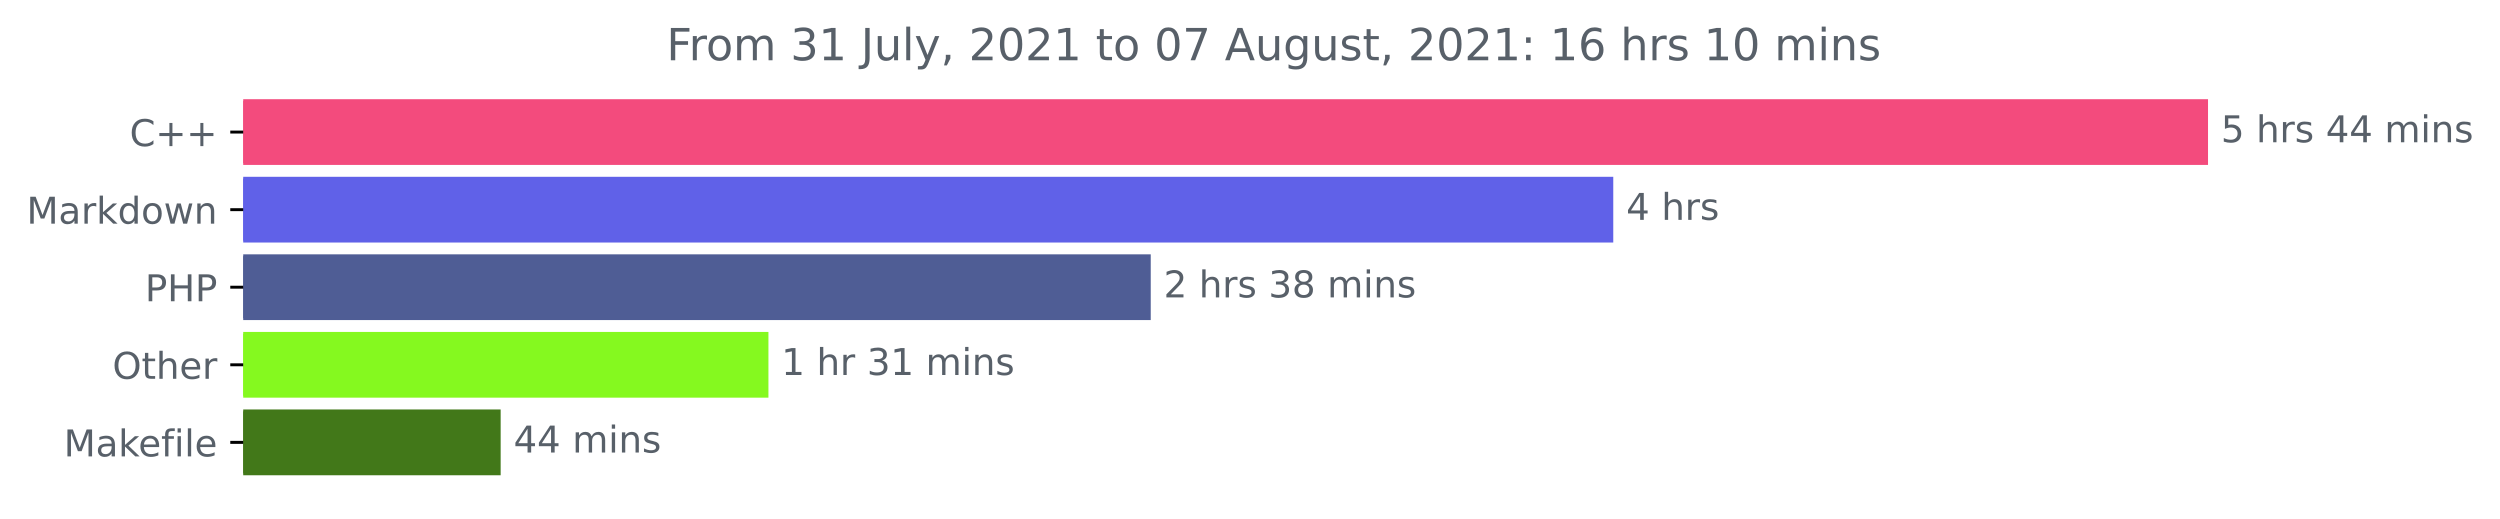
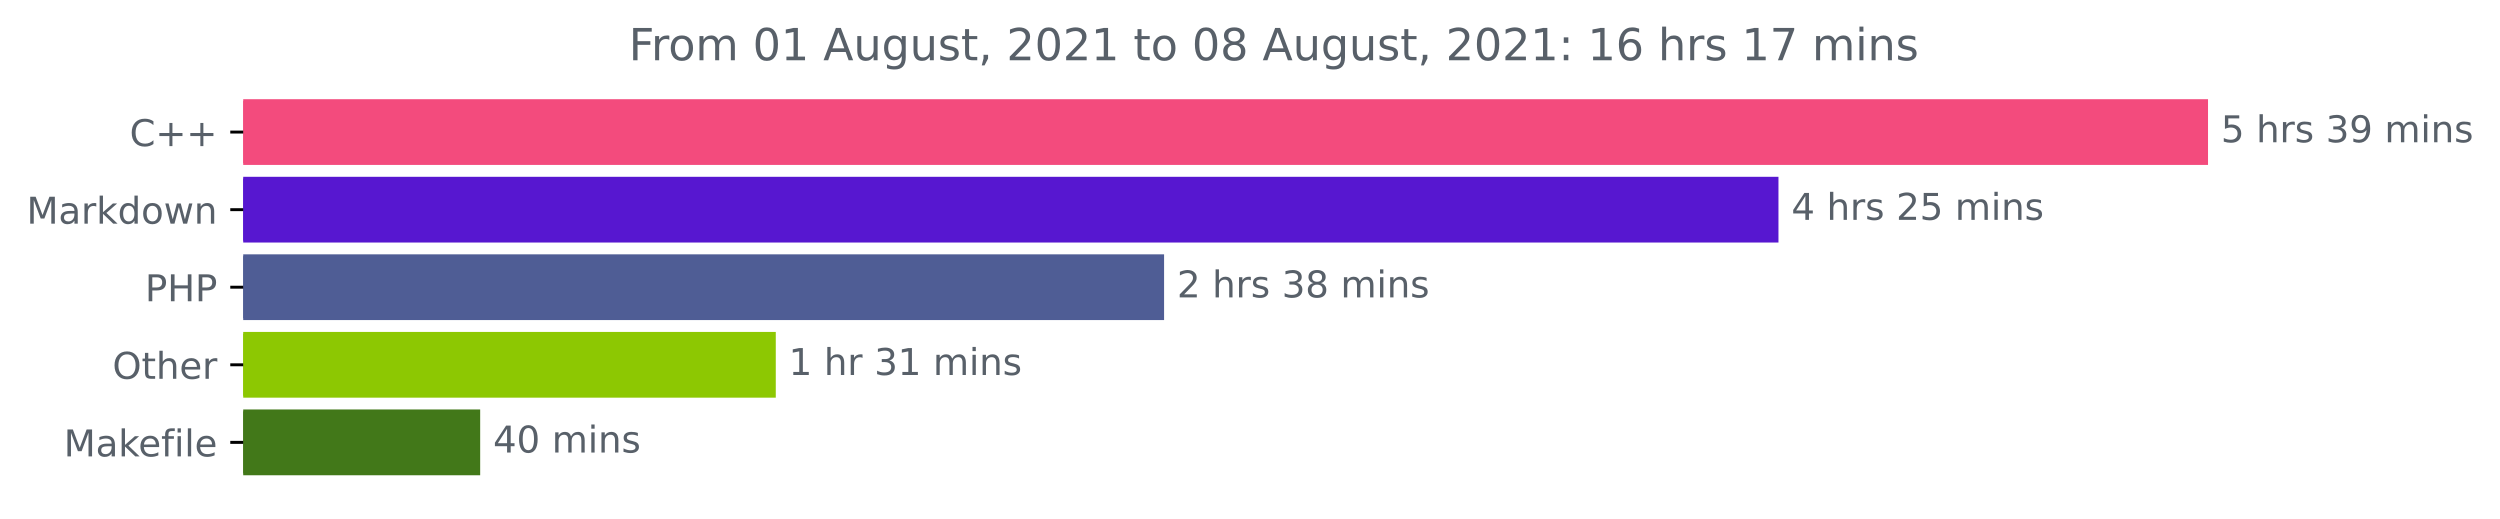
<svg xmlns="http://www.w3.org/2000/svg" xmlns:xlink="http://www.w3.org/1999/xlink" height="140.398pt" version="1.1" viewBox="0 0 676.815 140.398" width="676.815pt">
  <defs>
    <style type="text/css">*{stroke-linecap:butt;stroke-linejoin:round;}</style>
  </defs>
  <g id="figure_1">
    <g id="patch_1">
      <path d="M 0 140.398  L 676.815 140.398  L 676.815 0  L 0 0  z " style="fill:none;" />
    </g>
    <g id="axes_1">
      <g id="patch_2">
-         <path clip-path="url(#pe00eb8df7c)" d="M 65.841 27.358  L 597.269 27.358  L 597.269 44.158  L 65.841 44.158  z " style="fill:#f34b7d;stroke:#f34b7d;stroke-linejoin:miter;" />
+         <path clip-path="url(#pe0dca1b959)" d="M 65.841 27.358  L 597.269 27.358  L 597.269 44.158  L 65.841 44.158  z " style="fill:#f34b7d;stroke:#f34b7d;stroke-linejoin:miter;" />
      </g>
      <g id="patch_3">
-         <path clip-path="url(#pe00eb8df7c)" d="M 65.841 48.358  L 436.253 48.358  L 436.253 65.158  L 65.841 65.158  z " style="fill:#6061e8;stroke:#6061e8;stroke-linejoin:miter;" />
+         <path clip-path="url(#pe0dca1b959)" d="M 65.841 48.358  L 480.976 48.358  L 480.976 65.158  L 65.841 65.158  z " style="fill:#5717d0;stroke:#5717d0;stroke-linejoin:miter;" />
      </g>
      <g id="patch_4">
-         <path clip-path="url(#pe00eb8df7c)" d="M 65.841 69.358  L 311.035 69.358  L 311.035 86.158  L 65.841 86.158  z " style="fill:#4f5d95;stroke:#4f5d95;stroke-linejoin:miter;" />
+         <path clip-path="url(#pe0dca1b959)" d="M 65.841 69.358  L 314.647 69.358  L 314.647 86.158  L 65.841 86.158  z " style="fill:#4f5d95;stroke:#4f5d95;stroke-linejoin:miter;" />
      </g>
      <g id="patch_5">
-         <path clip-path="url(#pe00eb8df7c)" d="M 65.841 90.358  L 207.535 90.358  L 207.535 107.158  L 65.841 107.158  z " style="fill:#85f91f;stroke:#85f91f;stroke-linejoin:miter;" />
+         <path clip-path="url(#pe0dca1b959)" d="M 65.841 90.358  L 209.524 90.358  L 209.524 107.158  L 65.841 107.158  z " style="fill:#8dc802;stroke:#8dc802;stroke-linejoin:miter;" />
      </g>
      <g id="patch_6">
-         <path clip-path="url(#pe00eb8df7c)" d="M 65.841 111.358  L 135.04 111.358  L 135.04 128.158  L 65.841 128.158  z " style="fill:#427819;stroke:#427819;stroke-linejoin:miter;" />
+         <path clip-path="url(#pe0dca1b959)" d="M 65.841 111.358  L 129.496 111.358  L 129.496 128.158  L 65.841 128.158  z " style="fill:#427819;stroke:#427819;stroke-linejoin:miter;" />
      </g>
      <g id="matplotlib.axis_1" />
      <g id="matplotlib.axis_2">
        <g id="ytick_1">
          <g id="line2d_1">
            <defs>
-               <path d="M 0 0  L -3.5 0  " id="ma64a53d63e" style="stroke:#000000;stroke-width:0.8;" />
+               <path d="M 0 0  L -3.5 0  " id="m2b8101d1a2" style="stroke:#000000;stroke-width:0.8;" />
            </defs>
            <g>
-               <use style="stroke:#000000;stroke-width:0.8;" x="65.841" xlink:href="#ma64a53d63e" y="35.758" />
+               <use style="stroke:#000000;stroke-width:0.8;" x="65.841" xlink:href="#m2b8101d1a2" y="35.758" />
            </g>
          </g>
          <g id="text_1">
            <g style="fill:#586069;" transform="translate(35.09844 39.55734)scale(0.1 -0.1)">
              <defs>
                <path d="M 4122 4306  L 4122 3641  Q 3803 3938 3442 4084  Q 3081 4231 2675 4231  Q 1875 4231 1450 3742  Q 1025 3253 1025 2328  Q 1025 1406 1450 917  Q 1875 428 2675 428  Q 3081 428 3442 575  Q 3803 722 4122 1019  L 4122 359  Q 3791 134 3420 21  Q 3050 -91 2638 -91  Q 1578 -91 968 557  Q 359 1206 359 2328  Q 359 3453 968 4101  Q 1578 4750 2638 4750  Q 3056 4750 3426 4639  Q 3797 4528 4122 4306  z " id="DejaVuSans-43" transform="scale(0.015625)" />
                <path d="M 2944 4013  L 2944 2272  L 4684 2272  L 4684 1741  L 2944 1741  L 2944 0  L 2419 0  L 2419 1741  L 678 1741  L 678 2272  L 2419 2272  L 2419 4013  L 2944 4013  z " id="DejaVuSans-2b" transform="scale(0.015625)" />
              </defs>
              <use xlink:href="#DejaVuSans-43" />
              <use x="69.824" xlink:href="#DejaVuSans-2b" />
              <use x="153.613" xlink:href="#DejaVuSans-2b" />
            </g>
          </g>
        </g>
        <g id="ytick_2">
          <g id="line2d_2">
            <g>
-               <use style="stroke:#000000;stroke-width:0.8;" x="65.841" xlink:href="#ma64a53d63e" y="56.758" />
+               <use style="stroke:#000000;stroke-width:0.8;" x="65.841" xlink:href="#m2b8101d1a2" y="56.758" />
            </g>
          </g>
          <g id="text_2">
            <g style="fill:#586069;" transform="translate(7.2 60.55734)scale(0.1 -0.1)">
              <defs>
                <path d="M 628 4666  L 1569 4666  L 2759 1491  L 3956 4666  L 4897 4666  L 4897 0  L 4281 0  L 4281 4097  L 3078 897  L 2444 897  L 1241 4097  L 1241 0  L 628 0  L 628 4666  z " id="DejaVuSans-4d" transform="scale(0.015625)" />
                <path d="M 2194 1759  Q 1497 1759 1228 1600  Q 959 1441 959 1056  Q 959 750 1161 570  Q 1363 391 1709 391  Q 2188 391 2477 730  Q 2766 1069 2766 1631  L 2766 1759  L 2194 1759  z M 3341 1997  L 3341 0  L 2766 0  L 2766 531  Q 2569 213 2275 61  Q 1981 -91 1556 -91  Q 1019 -91 701 211  Q 384 513 384 1019  Q 384 1609 779 1909  Q 1175 2209 1959 2209  L 2766 2209  L 2766 2266  Q 2766 2663 2505 2880  Q 2244 3097 1772 3097  Q 1472 3097 1187 3025  Q 903 2953 641 2809  L 641 3341  Q 956 3463 1253 3523  Q 1550 3584 1831 3584  Q 2591 3584 2966 3190  Q 3341 2797 3341 1997  z " id="DejaVuSans-61" transform="scale(0.015625)" />
                <path d="M 2631 2963  Q 2534 3019 2420 3045  Q 2306 3072 2169 3072  Q 1681 3072 1420 2755  Q 1159 2438 1159 1844  L 1159 0  L 581 0  L 581 3500  L 1159 3500  L 1159 2956  Q 1341 3275 1631 3429  Q 1922 3584 2338 3584  Q 2397 3584 2469 3576  Q 2541 3569 2628 3553  L 2631 2963  z " id="DejaVuSans-72" transform="scale(0.015625)" />
                <path d="M 581 4863  L 1159 4863  L 1159 1991  L 2875 3500  L 3609 3500  L 1753 1863  L 3688 0  L 2938 0  L 1159 1709  L 1159 0  L 581 0  L 581 4863  z " id="DejaVuSans-6b" transform="scale(0.015625)" />
                <path d="M 2906 2969  L 2906 4863  L 3481 4863  L 3481 0  L 2906 0  L 2906 525  Q 2725 213 2448 61  Q 2172 -91 1784 -91  Q 1150 -91 751 415  Q 353 922 353 1747  Q 353 2572 751 3078  Q 1150 3584 1784 3584  Q 2172 3584 2448 3432  Q 2725 3281 2906 2969  z M 947 1747  Q 947 1113 1208 752  Q 1469 391 1925 391  Q 2381 391 2643 752  Q 2906 1113 2906 1747  Q 2906 2381 2643 2742  Q 2381 3103 1925 3103  Q 1469 3103 1208 2742  Q 947 2381 947 1747  z " id="DejaVuSans-64" transform="scale(0.015625)" />
                <path d="M 1959 3097  Q 1497 3097 1228 2736  Q 959 2375 959 1747  Q 959 1119 1226 758  Q 1494 397 1959 397  Q 2419 397 2687 759  Q 2956 1122 2956 1747  Q 2956 2369 2687 2733  Q 2419 3097 1959 3097  z M 1959 3584  Q 2709 3584 3137 3096  Q 3566 2609 3566 1747  Q 3566 888 3137 398  Q 2709 -91 1959 -91  Q 1206 -91 779 398  Q 353 888 353 1747  Q 353 2609 779 3096  Q 1206 3584 1959 3584  z " id="DejaVuSans-6f" transform="scale(0.015625)" />
                <path d="M 269 3500  L 844 3500  L 1563 769  L 2278 3500  L 2956 3500  L 3675 769  L 4391 3500  L 4966 3500  L 4050 0  L 3372 0  L 2619 2869  L 1863 0  L 1184 0  L 269 3500  z " id="DejaVuSans-77" transform="scale(0.015625)" />
                <path d="M 3513 2113  L 3513 0  L 2938 0  L 2938 2094  Q 2938 2591 2744 2837  Q 2550 3084 2163 3084  Q 1697 3084 1428 2787  Q 1159 2491 1159 1978  L 1159 0  L 581 0  L 581 3500  L 1159 3500  L 1159 2956  Q 1366 3272 1645 3428  Q 1925 3584 2291 3584  Q 2894 3584 3203 3211  Q 3513 2838 3513 2113  z " id="DejaVuSans-6e" transform="scale(0.015625)" />
              </defs>
              <use xlink:href="#DejaVuSans-4d" />
              <use x="86.279" xlink:href="#DejaVuSans-61" />
              <use x="147.559" xlink:href="#DejaVuSans-72" />
              <use x="188.672" xlink:href="#DejaVuSans-6b" />
              <use x="246.582" xlink:href="#DejaVuSans-64" />
              <use x="310.059" xlink:href="#DejaVuSans-6f" />
              <use x="371.24" xlink:href="#DejaVuSans-77" />
              <use x="453.027" xlink:href="#DejaVuSans-6e" />
            </g>
          </g>
        </g>
        <g id="ytick_3">
          <g id="line2d_3">
            <g>
-               <use style="stroke:#000000;stroke-width:0.8;" x="65.841" xlink:href="#ma64a53d63e" y="77.758" />
+               <use style="stroke:#000000;stroke-width:0.8;" x="65.841" xlink:href="#m2b8101d1a2" y="77.758" />
            </g>
          </g>
          <g id="text_3">
            <g style="fill:#586069;" transform="translate(39.26094 81.55734)scale(0.1 -0.1)">
              <defs>
                <path d="M 1259 4147  L 1259 2394  L 2053 2394  Q 2494 2394 2734 2622  Q 2975 2850 2975 3272  Q 2975 3691 2734 3919  Q 2494 4147 2053 4147  L 1259 4147  z M 628 4666  L 2053 4666  Q 2838 4666 3239 4311  Q 3641 3956 3641 3272  Q 3641 2581 3239 2228  Q 2838 1875 2053 1875  L 1259 1875  L 1259 0  L 628 0  L 628 4666  z " id="DejaVuSans-50" transform="scale(0.015625)" />
                <path d="M 628 4666  L 1259 4666  L 1259 2753  L 3553 2753  L 3553 4666  L 4184 4666  L 4184 0  L 3553 0  L 3553 2222  L 1259 2222  L 1259 0  L 628 0  L 628 4666  z " id="DejaVuSans-48" transform="scale(0.015625)" />
              </defs>
              <use xlink:href="#DejaVuSans-50" />
              <use x="60.303" xlink:href="#DejaVuSans-48" />
              <use x="135.498" xlink:href="#DejaVuSans-50" />
            </g>
          </g>
        </g>
        <g id="ytick_4">
          <g id="line2d_4">
            <g>
-               <use style="stroke:#000000;stroke-width:0.8;" x="65.841" xlink:href="#ma64a53d63e" y="98.758" />
+               <use style="stroke:#000000;stroke-width:0.8;" x="65.841" xlink:href="#m2b8101d1a2" y="98.758" />
            </g>
          </g>
          <g id="text_4">
            <g style="fill:#586069;" transform="translate(30.44687 102.5573)scale(0.1 -0.1)">
              <defs>
                <path d="M 2522 4238  Q 1834 4238 1429 3725  Q 1025 3213 1025 2328  Q 1025 1447 1429 934  Q 1834 422 2522 422  Q 3209 422 3611 934  Q 4013 1447 4013 2328  Q 4013 3213 3611 3725  Q 3209 4238 2522 4238  z M 2522 4750  Q 3503 4750 4090 4092  Q 4678 3434 4678 2328  Q 4678 1225 4090 567  Q 3503 -91 2522 -91  Q 1538 -91 948 565  Q 359 1222 359 2328  Q 359 3434 948 4092  Q 1538 4750 2522 4750  z " id="DejaVuSans-4f" transform="scale(0.015625)" />
                <path d="M 1172 4494  L 1172 3500  L 2356 3500  L 2356 3053  L 1172 3053  L 1172 1153  Q 1172 725 1289 603  Q 1406 481 1766 481  L 2356 481  L 2356 0  L 1766 0  Q 1100 0 847 248  Q 594 497 594 1153  L 594 3053  L 172 3053  L 172 3500  L 594 3500  L 594 4494  L 1172 4494  z " id="DejaVuSans-74" transform="scale(0.015625)" />
                <path d="M 3513 2113  L 3513 0  L 2938 0  L 2938 2094  Q 2938 2591 2744 2837  Q 2550 3084 2163 3084  Q 1697 3084 1428 2787  Q 1159 2491 1159 1978  L 1159 0  L 581 0  L 581 4863  L 1159 4863  L 1159 2956  Q 1366 3272 1645 3428  Q 1925 3584 2291 3584  Q 2894 3584 3203 3211  Q 3513 2838 3513 2113  z " id="DejaVuSans-68" transform="scale(0.015625)" />
                <path d="M 3597 1894  L 3597 1613  L 953 1613  Q 991 1019 1311 708  Q 1631 397 2203 397  Q 2534 397 2845 478  Q 3156 559 3463 722  L 3463 178  Q 3153 47 2828 -22  Q 2503 -91 2169 -91  Q 1331 -91 842 396  Q 353 884 353 1716  Q 353 2575 817 3079  Q 1281 3584 2069 3584  Q 2775 3584 3186 3129  Q 3597 2675 3597 1894  z M 3022 2063  Q 3016 2534 2758 2815  Q 2500 3097 2075 3097  Q 1594 3097 1305 2825  Q 1016 2553 972 2059  L 3022 2063  z " id="DejaVuSans-65" transform="scale(0.015625)" />
              </defs>
              <use xlink:href="#DejaVuSans-4f" />
              <use x="78.711" xlink:href="#DejaVuSans-74" />
              <use x="117.92" xlink:href="#DejaVuSans-68" />
              <use x="181.299" xlink:href="#DejaVuSans-65" />
              <use x="242.822" xlink:href="#DejaVuSans-72" />
            </g>
          </g>
        </g>
        <g id="ytick_5">
          <g id="line2d_5">
            <g>
-               <use style="stroke:#000000;stroke-width:0.8;" x="65.841" xlink:href="#ma64a53d63e" y="119.758" />
+               <use style="stroke:#000000;stroke-width:0.8;" x="65.841" xlink:href="#m2b8101d1a2" y="119.758" />
            </g>
          </g>
          <g id="text_5">
            <g style="fill:#586069;" transform="translate(17.27344 123.5573)scale(0.1 -0.1)">
              <defs>
                <path d="M 2375 4863  L 2375 4384  L 1825 4384  Q 1516 4384 1395 4259  Q 1275 4134 1275 3809  L 1275 3500  L 2222 3500  L 2222 3053  L 1275 3053  L 1275 0  L 697 0  L 697 3053  L 147 3053  L 147 3500  L 697 3500  L 697 3744  Q 697 4328 969 4595  Q 1241 4863 1831 4863  L 2375 4863  z " id="DejaVuSans-66" transform="scale(0.015625)" />
                <path d="M 603 3500  L 1178 3500  L 1178 0  L 603 0  L 603 3500  z M 603 4863  L 1178 4863  L 1178 4134  L 603 4134  L 603 4863  z " id="DejaVuSans-69" transform="scale(0.015625)" />
                <path d="M 603 4863  L 1178 4863  L 1178 0  L 603 0  L 603 4863  z " id="DejaVuSans-6c" transform="scale(0.015625)" />
              </defs>
              <use xlink:href="#DejaVuSans-4d" />
              <use x="86.279" xlink:href="#DejaVuSans-61" />
              <use x="147.559" xlink:href="#DejaVuSans-6b" />
              <use x="201.844" xlink:href="#DejaVuSans-65" />
              <use x="263.367" xlink:href="#DejaVuSans-66" />
              <use x="298.572" xlink:href="#DejaVuSans-69" />
              <use x="326.355" xlink:href="#DejaVuSans-6c" />
              <use x="354.139" xlink:href="#DejaVuSans-65" />
            </g>
          </g>
        </g>
      </g>
      <g id="text_6">
        <g style="fill:#586069;" transform="translate(601.2692 38.5175)scale(0.1 -0.1)">
          <defs>
            <path d="M 691 4666  L 3169 4666  L 3169 4134  L 1269 4134  L 1269 2991  Q 1406 3038 1543 3061  Q 1681 3084 1819 3084  Q 2600 3084 3056 2656  Q 3513 2228 3513 1497  Q 3513 744 3044 326  Q 2575 -91 1722 -91  Q 1428 -91 1123 -41  Q 819 9 494 109  L 494 744  Q 775 591 1075 516  Q 1375 441 1709 441  Q 2250 441 2565 725  Q 2881 1009 2881 1497  Q 2881 1984 2565 2268  Q 2250 2553 1709 2553  Q 1456 2553 1204 2497  Q 953 2441 691 2322  L 691 4666  z " id="DejaVuSans-35" transform="scale(0.015625)" />
            <path id="DejaVuSans-20" transform="scale(0.015625)" />
            <path d="M 2834 3397  L 2834 2853  Q 2591 2978 2328 3040  Q 2066 3103 1784 3103  Q 1356 3103 1142 2972  Q 928 2841 928 2578  Q 928 2378 1081 2264  Q 1234 2150 1697 2047  L 1894 2003  Q 2506 1872 2764 1633  Q 3022 1394 3022 966  Q 3022 478 2636 193  Q 2250 -91 1575 -91  Q 1294 -91 989 -36  Q 684 19 347 128  L 347 722  Q 666 556 975 473  Q 1284 391 1588 391  Q 1994 391 2212 530  Q 2431 669 2431 922  Q 2431 1156 2273 1281  Q 2116 1406 1581 1522  L 1381 1569  Q 847 1681 609 1914  Q 372 2147 372 2553  Q 372 3047 722 3315  Q 1072 3584 1716 3584  Q 2034 3584 2315 3537  Q 2597 3491 2834 3397  z " id="DejaVuSans-73" transform="scale(0.015625)" />
-             <path d="M 2419 4116  L 825 1625  L 2419 1625  L 2419 4116  z M 2253 4666  L 3047 4666  L 3047 1625  L 3713 1625  L 3713 1100  L 3047 1100  L 3047 0  L 2419 0  L 2419 1100  L 313 1100  L 313 1709  L 2253 4666  z " id="DejaVuSans-34" transform="scale(0.015625)" />
+             <path d="M 2597 2516  Q 3050 2419 3304 2112  Q 3559 1806 3559 1356  Q 3559 666 3084 287  Q 2609 -91 1734 -91  Q 1441 -91 1130 -33  Q 819 25 488 141  L 488 750  Q 750 597 1062 519  Q 1375 441 1716 441  Q 2309 441 2620 675  Q 2931 909 2931 1356  Q 2931 1769 2642 2001  Q 2353 2234 1838 2234  L 1294 2234  L 1294 2753  L 1863 2753  Q 2328 2753 2575 2939  Q 2822 3125 2822 3475  Q 2822 3834 2567 4026  Q 2313 4219 1838 4219  Q 1578 4219 1281 4162  Q 984 4106 628 3988  L 628 4550  Q 988 4650 1302 4700  Q 1616 4750 1894 4750  Q 2613 4750 3031 4423  Q 3450 4097 3450 3541  Q 3450 3153 3228 2886  Q 3006 2619 2597 2516  z " id="DejaVuSans-33" transform="scale(0.015625)" />
+             <path d="M 703 97  L 703 672  Q 941 559 1184 500  Q 1428 441 1663 441  Q 2288 441 2617 861  Q 2947 1281 2994 2138  Q 2813 1869 2534 1725  Q 2256 1581 1919 1581  Q 1219 1581 811 2004  Q 403 2428 403 3163  Q 403 3881 828 4315  Q 1253 4750 1959 4750  Q 2769 4750 3195 4129  Q 3622 3509 3622 2328  Q 3622 1225 3098 567  Q 2575 -91 1691 -91  Q 1453 -91 1209 -44  Q 966 3 703 97  z M 1959 2075  Q 2384 2075 2632 2365  Q 2881 2656 2881 3163  Q 2881 3666 2632 3958  Q 2384 4250 1959 4250  Q 1534 4250 1286 3958  Q 1038 3666 1038 3163  Q 1038 2656 1286 2365  Q 1534 2075 1959 2075  z " id="DejaVuSans-39" transform="scale(0.015625)" />
            <path d="M 3328 2828  Q 3544 3216 3844 3400  Q 4144 3584 4550 3584  Q 5097 3584 5394 3201  Q 5691 2819 5691 2113  L 5691 0  L 5113 0  L 5113 2094  Q 5113 2597 4934 2840  Q 4756 3084 4391 3084  Q 3944 3084 3684 2787  Q 3425 2491 3425 1978  L 3425 0  L 2847 0  L 2847 2094  Q 2847 2600 2669 2842  Q 2491 3084 2119 3084  Q 1678 3084 1418 2786  Q 1159 2488 1159 1978  L 1159 0  L 581 0  L 581 3500  L 1159 3500  L 1159 2956  Q 1356 3278 1631 3431  Q 1906 3584 2284 3584  Q 2666 3584 2933 3390  Q 3200 3197 3328 2828  z " id="DejaVuSans-6d" transform="scale(0.015625)" />
          </defs>
          <use xlink:href="#DejaVuSans-35" />
          <use x="63.623" xlink:href="#DejaVuSans-20" />
          <use x="95.41" xlink:href="#DejaVuSans-68" />
          <use x="158.789" xlink:href="#DejaVuSans-72" />
          <use x="199.902" xlink:href="#DejaVuSans-73" />
          <use x="252.002" xlink:href="#DejaVuSans-20" />
-           <use x="283.789" xlink:href="#DejaVuSans-34" />
-           <use x="347.412" xlink:href="#DejaVuSans-34" />
+           <use x="283.789" xlink:href="#DejaVuSans-33" />
+           <use x="347.412" xlink:href="#DejaVuSans-39" />
          <use x="411.035" xlink:href="#DejaVuSans-20" />
          <use x="442.822" xlink:href="#DejaVuSans-6d" />
          <use x="540.234" xlink:href="#DejaVuSans-69" />
          <use x="568.018" xlink:href="#DejaVuSans-6e" />
          <use x="631.396" xlink:href="#DejaVuSans-73" />
        </g>
      </g>
      <g id="text_7">
-         <g style="fill:#586069;" transform="translate(440.2529 59.5175)scale(0.1 -0.1)">
+         <g style="fill:#586069;" transform="translate(484.9762 59.5175)scale(0.1 -0.1)">
+           <defs>
+             <path d="M 2419 4116  L 825 1625  L 2419 1625  L 2419 4116  z M 2253 4666  L 3047 4666  L 3047 1625  L 3713 1625  L 3713 1100  L 3047 1100  L 3047 0  L 2419 0  L 2419 1100  L 313 1100  L 313 1709  L 2253 4666  z " id="DejaVuSans-34" transform="scale(0.015625)" />
+             <path d="M 1228 531  L 3431 531  L 3431 0  L 469 0  L 469 531  Q 828 903 1448 1529  Q 2069 2156 2228 2338  Q 2531 2678 2651 2914  Q 2772 3150 2772 3378  Q 2772 3750 2511 3984  Q 2250 4219 1831 4219  Q 1534 4219 1204 4116  Q 875 4013 500 3803  L 500 4441  Q 881 4594 1212 4672  Q 1544 4750 1819 4750  Q 2544 4750 2975 4387  Q 3406 4025 3406 3419  Q 3406 3131 3298 2873  Q 3191 2616 2906 2266  Q 2828 2175 2409 1742  Q 1991 1309 1228 531  z " id="DejaVuSans-32" transform="scale(0.015625)" />
+           </defs>
          <use xlink:href="#DejaVuSans-34" />
          <use x="63.623" xlink:href="#DejaVuSans-20" />
          <use x="95.41" xlink:href="#DejaVuSans-68" />
          <use x="158.789" xlink:href="#DejaVuSans-72" />
          <use x="199.902" xlink:href="#DejaVuSans-73" />
+           <use x="252.002" xlink:href="#DejaVuSans-20" />
+           <use x="283.789" xlink:href="#DejaVuSans-32" />
+           <use x="347.412" xlink:href="#DejaVuSans-35" />
+           <use x="411.035" xlink:href="#DejaVuSans-20" />
+           <use x="442.822" xlink:href="#DejaVuSans-6d" />
+           <use x="540.234" xlink:href="#DejaVuSans-69" />
+           <use x="568.018" xlink:href="#DejaVuSans-6e" />
+           <use x="631.396" xlink:href="#DejaVuSans-73" />
        </g>
      </g>
      <g id="text_8">
-         <g style="fill:#586069;" transform="translate(315.0347 80.5175)scale(0.1 -0.1)">
-           <defs>
-             <path d="M 1228 531  L 3431 531  L 3431 0  L 469 0  L 469 531  Q 828 903 1448 1529  Q 2069 2156 2228 2338  Q 2531 2678 2651 2914  Q 2772 3150 2772 3378  Q 2772 3750 2511 3984  Q 2250 4219 1831 4219  Q 1534 4219 1204 4116  Q 875 4013 500 3803  L 500 4441  Q 881 4594 1212 4672  Q 1544 4750 1819 4750  Q 2544 4750 2975 4387  Q 3406 4025 3406 3419  Q 3406 3131 3298 2873  Q 3191 2616 2906 2266  Q 2828 2175 2409 1742  Q 1991 1309 1228 531  z " id="DejaVuSans-32" transform="scale(0.015625)" />
-             <path d="M 2597 2516  Q 3050 2419 3304 2112  Q 3559 1806 3559 1356  Q 3559 666 3084 287  Q 2609 -91 1734 -91  Q 1441 -91 1130 -33  Q 819 25 488 141  L 488 750  Q 750 597 1062 519  Q 1375 441 1716 441  Q 2309 441 2620 675  Q 2931 909 2931 1356  Q 2931 1769 2642 2001  Q 2353 2234 1838 2234  L 1294 2234  L 1294 2753  L 1863 2753  Q 2328 2753 2575 2939  Q 2822 3125 2822 3475  Q 2822 3834 2567 4026  Q 2313 4219 1838 4219  Q 1578 4219 1281 4162  Q 984 4106 628 3988  L 628 4550  Q 988 4650 1302 4700  Q 1616 4750 1894 4750  Q 2613 4750 3031 4423  Q 3450 4097 3450 3541  Q 3450 3153 3228 2886  Q 3006 2619 2597 2516  z " id="DejaVuSans-33" transform="scale(0.015625)" />
+         <g style="fill:#586069;" transform="translate(318.6465 80.5175)scale(0.1 -0.1)">
+           <defs>
            <path d="M 2034 2216  Q 1584 2216 1326 1975  Q 1069 1734 1069 1313  Q 1069 891 1326 650  Q 1584 409 2034 409  Q 2484 409 2743 651  Q 3003 894 3003 1313  Q 3003 1734 2745 1975  Q 2488 2216 2034 2216  z M 1403 2484  Q 997 2584 770 2862  Q 544 3141 544 3541  Q 544 4100 942 4425  Q 1341 4750 2034 4750  Q 2731 4750 3128 4425  Q 3525 4100 3525 3541  Q 3525 3141 3298 2862  Q 3072 2584 2669 2484  Q 3125 2378 3379 2068  Q 3634 1759 3634 1313  Q 3634 634 3220 271  Q 2806 -91 2034 -91  Q 1263 -91 848 271  Q 434 634 434 1313  Q 434 1759 690 2068  Q 947 2378 1403 2484  z M 1172 3481  Q 1172 3119 1398 2916  Q 1625 2713 2034 2713  Q 2441 2713 2670 2916  Q 2900 3119 2900 3481  Q 2900 3844 2670 4047  Q 2441 4250 2034 4250  Q 1625 4250 1398 4047  Q 1172 3844 1172 3481  z " id="DejaVuSans-38" transform="scale(0.015625)" />
          </defs>
          <use xlink:href="#DejaVuSans-32" />
          <use x="63.623" xlink:href="#DejaVuSans-20" />
          <use x="95.41" xlink:href="#DejaVuSans-68" />
          <use x="158.789" xlink:href="#DejaVuSans-72" />
          <use x="199.902" xlink:href="#DejaVuSans-73" />
          <use x="252.002" xlink:href="#DejaVuSans-20" />
          <use x="283.789" xlink:href="#DejaVuSans-33" />
          <use x="347.412" xlink:href="#DejaVuSans-38" />
          <use x="411.035" xlink:href="#DejaVuSans-20" />
          <use x="442.822" xlink:href="#DejaVuSans-6d" />
          <use x="540.234" xlink:href="#DejaVuSans-69" />
          <use x="568.018" xlink:href="#DejaVuSans-6e" />
          <use x="631.396" xlink:href="#DejaVuSans-73" />
        </g>
      </g>
      <g id="text_9">
-         <g style="fill:#586069;" transform="translate(211.5349 101.5175)scale(0.1 -0.1)">
+         <g style="fill:#586069;" transform="translate(213.5237 101.5175)scale(0.1 -0.1)">
          <defs>
            <path d="M 794 531  L 1825 531  L 1825 4091  L 703 3866  L 703 4441  L 1819 4666  L 2450 4666  L 2450 531  L 3481 531  L 3481 0  L 794 0  L 794 531  z " id="DejaVuSans-31" transform="scale(0.015625)" />
          </defs>
          <use xlink:href="#DejaVuSans-31" />
          <use x="63.623" xlink:href="#DejaVuSans-20" />
          <use x="95.41" xlink:href="#DejaVuSans-68" />
          <use x="158.789" xlink:href="#DejaVuSans-72" />
          <use x="199.902" xlink:href="#DejaVuSans-20" />
          <use x="231.689" xlink:href="#DejaVuSans-33" />
          <use x="295.312" xlink:href="#DejaVuSans-31" />
          <use x="358.936" xlink:href="#DejaVuSans-20" />
          <use x="390.723" xlink:href="#DejaVuSans-6d" />
          <use x="488.135" xlink:href="#DejaVuSans-69" />
          <use x="515.918" xlink:href="#DejaVuSans-6e" />
          <use x="579.297" xlink:href="#DejaVuSans-73" />
        </g>
      </g>
      <g id="text_10">
-         <g style="fill:#586069;" transform="translate(139.0402 122.5175)scale(0.1 -0.1)">
+         <g style="fill:#586069;" transform="translate(133.4958 122.5175)scale(0.1 -0.1)">
+           <defs>
+             <path d="M 2034 4250  Q 1547 4250 1301 3770  Q 1056 3291 1056 2328  Q 1056 1369 1301 889  Q 1547 409 2034 409  Q 2525 409 2770 889  Q 3016 1369 3016 2328  Q 3016 3291 2770 3770  Q 2525 4250 2034 4250  z M 2034 4750  Q 2819 4750 3233 4129  Q 3647 3509 3647 2328  Q 3647 1150 3233 529  Q 2819 -91 2034 -91  Q 1250 -91 836 529  Q 422 1150 422 2328  Q 422 3509 836 4129  Q 1250 4750 2034 4750  z " id="DejaVuSans-30" transform="scale(0.015625)" />
+           </defs>
          <use xlink:href="#DejaVuSans-34" />
-           <use x="63.623" xlink:href="#DejaVuSans-34" />
+           <use x="63.623" xlink:href="#DejaVuSans-30" />
          <use x="127.246" xlink:href="#DejaVuSans-20" />
          <use x="159.033" xlink:href="#DejaVuSans-6d" />
          <use x="256.445" xlink:href="#DejaVuSans-69" />
          <use x="284.229" xlink:href="#DejaVuSans-6e" />
          <use x="347.607" xlink:href="#DejaVuSans-73" />
        </g>
      </g>
      <g id="text_11">
-         <g style="fill:#586069;" transform="translate(180.4425 16.31812)scale(0.12 -0.12)">
+         <g style="fill:#586069;" transform="translate(170.2369 16.31812)scale(0.12 -0.12)">
          <defs>
            <path d="M 628 4666  L 3309 4666  L 3309 4134  L 1259 4134  L 1259 2759  L 3109 2759  L 3109 2228  L 1259 2228  L 1259 0  L 628 0  L 628 4666  z " id="DejaVuSans-46" transform="scale(0.015625)" />
-             <path d="M 628 4666  L 1259 4666  L 1259 325  Q 1259 -519 939 -900  Q 619 -1281 -91 -1281  L -331 -1281  L -331 -750  L -134 -750  Q 284 -750 456 -515  Q 628 -281 628 325  L 628 4666  z " id="DejaVuSans-4a" transform="scale(0.015625)" />
+             <path d="M 2188 4044  L 1331 1722  L 3047 1722  L 2188 4044  z M 1831 4666  L 2547 4666  L 4325 0  L 3669 0  L 3244 1197  L 1141 1197  L 716 0  L 50 0  L 1831 4666  z " id="DejaVuSans-41" transform="scale(0.015625)" />
            <path d="M 544 1381  L 544 3500  L 1119 3500  L 1119 1403  Q 1119 906 1312 657  Q 1506 409 1894 409  Q 2359 409 2629 706  Q 2900 1003 2900 1516  L 2900 3500  L 3475 3500  L 3475 0  L 2900 0  L 2900 538  Q 2691 219 2414 64  Q 2138 -91 1772 -91  Q 1169 -91 856 284  Q 544 659 544 1381  z M 1991 3584  L 1991 3584  z " id="DejaVuSans-75" transform="scale(0.015625)" />
-             <path d="M 2059 -325  Q 1816 -950 1584 -1140  Q 1353 -1331 966 -1331  L 506 -1331  L 506 -850  L 844 -850  Q 1081 -850 1212 -737  Q 1344 -625 1503 -206  L 1606 56  L 191 3500  L 800 3500  L 1894 763  L 2988 3500  L 3597 3500  L 2059 -325  z " id="DejaVuSans-79" transform="scale(0.015625)" />
+             <path d="M 2906 1791  Q 2906 2416 2648 2759  Q 2391 3103 1925 3103  Q 1463 3103 1205 2759  Q 947 2416 947 1791  Q 947 1169 1205 825  Q 1463 481 1925 481  Q 2391 481 2648 825  Q 2906 1169 2906 1791  z M 3481 434  Q 3481 -459 3084 -895  Q 2688 -1331 1869 -1331  Q 1566 -1331 1297 -1286  Q 1028 -1241 775 -1147  L 775 -588  Q 1028 -725 1275 -790  Q 1522 -856 1778 -856  Q 2344 -856 2625 -561  Q 2906 -266 2906 331  L 2906 616  Q 2728 306 2450 153  Q 2172 0 1784 0  Q 1141 0 747 490  Q 353 981 353 1791  Q 353 2603 747 3093  Q 1141 3584 1784 3584  Q 2172 3584 2450 3431  Q 2728 3278 2906 2969  L 2906 3500  L 3481 3500  L 3481 434  z " id="DejaVuSans-67" transform="scale(0.015625)" />
            <path d="M 750 794  L 1409 794  L 1409 256  L 897 -744  L 494 -744  L 750 256  L 750 794  z " id="DejaVuSans-2c" transform="scale(0.015625)" />
-             <path d="M 2034 4250  Q 1547 4250 1301 3770  Q 1056 3291 1056 2328  Q 1056 1369 1301 889  Q 1547 409 2034 409  Q 2525 409 2770 889  Q 3016 1369 3016 2328  Q 3016 3291 2770 3770  Q 2525 4250 2034 4250  z M 2034 4750  Q 2819 4750 3233 4129  Q 3647 3509 3647 2328  Q 3647 1150 3233 529  Q 2819 -91 2034 -91  Q 1250 -91 836 529  Q 422 1150 422 2328  Q 422 3509 836 4129  Q 1250 4750 2034 4750  z " id="DejaVuSans-30" transform="scale(0.015625)" />
-             <path d="M 525 4666  L 3525 4666  L 3525 4397  L 1831 0  L 1172 0  L 2766 4134  L 525 4134  L 525 4666  z " id="DejaVuSans-37" transform="scale(0.015625)" />
-             <path d="M 2188 4044  L 1331 1722  L 3047 1722  L 2188 4044  z M 1831 4666  L 2547 4666  L 4325 0  L 3669 0  L 3244 1197  L 1141 1197  L 716 0  L 50 0  L 1831 4666  z " id="DejaVuSans-41" transform="scale(0.015625)" />
-             <path d="M 2906 1791  Q 2906 2416 2648 2759  Q 2391 3103 1925 3103  Q 1463 3103 1205 2759  Q 947 2416 947 1791  Q 947 1169 1205 825  Q 1463 481 1925 481  Q 2391 481 2648 825  Q 2906 1169 2906 1791  z M 3481 434  Q 3481 -459 3084 -895  Q 2688 -1331 1869 -1331  Q 1566 -1331 1297 -1286  Q 1028 -1241 775 -1147  L 775 -588  Q 1028 -725 1275 -790  Q 1522 -856 1778 -856  Q 2344 -856 2625 -561  Q 2906 -266 2906 331  L 2906 616  Q 2728 306 2450 153  Q 2172 0 1784 0  Q 1141 0 747 490  Q 353 981 353 1791  Q 353 2603 747 3093  Q 1141 3584 1784 3584  Q 2172 3584 2450 3431  Q 2728 3278 2906 2969  L 2906 3500  L 3481 3500  L 3481 434  z " id="DejaVuSans-67" transform="scale(0.015625)" />
            <path d="M 750 794  L 1409 794  L 1409 0  L 750 0  L 750 794  z M 750 3309  L 1409 3309  L 1409 2516  L 750 2516  L 750 3309  z " id="DejaVuSans-3a" transform="scale(0.015625)" />
            <path d="M 2113 2584  Q 1688 2584 1439 2293  Q 1191 2003 1191 1497  Q 1191 994 1439 701  Q 1688 409 2113 409  Q 2538 409 2786 701  Q 3034 994 3034 1497  Q 3034 2003 2786 2293  Q 2538 2584 2113 2584  z M 3366 4563  L 3366 3988  Q 3128 4100 2886 4159  Q 2644 4219 2406 4219  Q 1781 4219 1451 3797  Q 1122 3375 1075 2522  Q 1259 2794 1537 2939  Q 1816 3084 2150 3084  Q 2853 3084 3261 2657  Q 3669 2231 3669 1497  Q 3669 778 3244 343  Q 2819 -91 2113 -91  Q 1303 -91 875 529  Q 447 1150 447 2328  Q 447 3434 972 4092  Q 1497 4750 2381 4750  Q 2619 4750 2861 4703  Q 3103 4656 3366 4563  z " id="DejaVuSans-36" transform="scale(0.015625)" />
+             <path d="M 525 4666  L 3525 4666  L 3525 4397  L 1831 0  L 1172 0  L 2766 4134  L 525 4134  L 525 4666  z " id="DejaVuSans-37" transform="scale(0.015625)" />
          </defs>
          <use xlink:href="#DejaVuSans-46" />
          <use x="50.27" xlink:href="#DejaVuSans-72" />
          <use x="89.133" xlink:href="#DejaVuSans-6f" />
          <use x="150.314" xlink:href="#DejaVuSans-6d" />
          <use x="247.727" xlink:href="#DejaVuSans-20" />
-           <use x="279.514" xlink:href="#DejaVuSans-33" />
+           <use x="279.514" xlink:href="#DejaVuSans-30" />
          <use x="343.137" xlink:href="#DejaVuSans-31" />
          <use x="406.76" xlink:href="#DejaVuSans-20" />
-           <use x="438.547" xlink:href="#DejaVuSans-4a" />
-           <use x="468.039" xlink:href="#DejaVuSans-75" />
-           <use x="531.418" xlink:href="#DejaVuSans-6c" />
-           <use x="559.201" xlink:href="#DejaVuSans-79" />
-           <use x="618.381" xlink:href="#DejaVuSans-2c" />
-           <use x="650.168" xlink:href="#DejaVuSans-20" />
-           <use x="681.955" xlink:href="#DejaVuSans-32" />
-           <use x="745.578" xlink:href="#DejaVuSans-30" />
-           <use x="809.201" xlink:href="#DejaVuSans-32" />
-           <use x="872.824" xlink:href="#DejaVuSans-31" />
-           <use x="936.447" xlink:href="#DejaVuSans-20" />
-           <use x="968.234" xlink:href="#DejaVuSans-74" />
-           <use x="1007.443" xlink:href="#DejaVuSans-6f" />
-           <use x="1068.625" xlink:href="#DejaVuSans-20" />
-           <use x="1100.412" xlink:href="#DejaVuSans-30" />
-           <use x="1164.035" xlink:href="#DejaVuSans-37" />
-           <use x="1227.658" xlink:href="#DejaVuSans-20" />
-           <use x="1259.445" xlink:href="#DejaVuSans-41" />
-           <use x="1327.854" xlink:href="#DejaVuSans-75" />
-           <use x="1391.232" xlink:href="#DejaVuSans-67" />
-           <use x="1454.709" xlink:href="#DejaVuSans-75" />
-           <use x="1518.088" xlink:href="#DejaVuSans-73" />
-           <use x="1570.188" xlink:href="#DejaVuSans-74" />
-           <use x="1609.396" xlink:href="#DejaVuSans-2c" />
-           <use x="1641.184" xlink:href="#DejaVuSans-20" />
-           <use x="1672.971" xlink:href="#DejaVuSans-32" />
-           <use x="1736.594" xlink:href="#DejaVuSans-30" />
-           <use x="1800.217" xlink:href="#DejaVuSans-32" />
-           <use x="1863.84" xlink:href="#DejaVuSans-31" />
-           <use x="1927.463" xlink:href="#DejaVuSans-3a" />
-           <use x="1961.154" xlink:href="#DejaVuSans-20" />
-           <use x="1992.941" xlink:href="#DejaVuSans-31" />
-           <use x="2056.564" xlink:href="#DejaVuSans-36" />
-           <use x="2120.188" xlink:href="#DejaVuSans-20" />
-           <use x="2151.975" xlink:href="#DejaVuSans-68" />
-           <use x="2215.354" xlink:href="#DejaVuSans-72" />
-           <use x="2256.467" xlink:href="#DejaVuSans-73" />
-           <use x="2308.566" xlink:href="#DejaVuSans-20" />
-           <use x="2340.354" xlink:href="#DejaVuSans-31" />
-           <use x="2403.977" xlink:href="#DejaVuSans-30" />
-           <use x="2467.6" xlink:href="#DejaVuSans-20" />
-           <use x="2499.387" xlink:href="#DejaVuSans-6d" />
-           <use x="2596.799" xlink:href="#DejaVuSans-69" />
-           <use x="2624.582" xlink:href="#DejaVuSans-6e" />
-           <use x="2687.961" xlink:href="#DejaVuSans-73" />
+           <use x="438.547" xlink:href="#DejaVuSans-41" />
+           <use x="506.955" xlink:href="#DejaVuSans-75" />
+           <use x="570.334" xlink:href="#DejaVuSans-67" />
+           <use x="633.811" xlink:href="#DejaVuSans-75" />
+           <use x="697.189" xlink:href="#DejaVuSans-73" />
+           <use x="749.289" xlink:href="#DejaVuSans-74" />
+           <use x="788.498" xlink:href="#DejaVuSans-2c" />
+           <use x="820.285" xlink:href="#DejaVuSans-20" />
+           <use x="852.072" xlink:href="#DejaVuSans-32" />
+           <use x="915.695" xlink:href="#DejaVuSans-30" />
+           <use x="979.318" xlink:href="#DejaVuSans-32" />
+           <use x="1042.941" xlink:href="#DejaVuSans-31" />
+           <use x="1106.564" xlink:href="#DejaVuSans-20" />
+           <use x="1138.352" xlink:href="#DejaVuSans-74" />
+           <use x="1177.561" xlink:href="#DejaVuSans-6f" />
+           <use x="1238.742" xlink:href="#DejaVuSans-20" />
+           <use x="1270.529" xlink:href="#DejaVuSans-30" />
+           <use x="1334.152" xlink:href="#DejaVuSans-38" />
+           <use x="1397.775" xlink:href="#DejaVuSans-20" />
+           <use x="1429.562" xlink:href="#DejaVuSans-41" />
+           <use x="1497.971" xlink:href="#DejaVuSans-75" />
+           <use x="1561.35" xlink:href="#DejaVuSans-67" />
+           <use x="1624.826" xlink:href="#DejaVuSans-75" />
+           <use x="1688.205" xlink:href="#DejaVuSans-73" />
+           <use x="1740.305" xlink:href="#DejaVuSans-74" />
+           <use x="1779.514" xlink:href="#DejaVuSans-2c" />
+           <use x="1811.301" xlink:href="#DejaVuSans-20" />
+           <use x="1843.088" xlink:href="#DejaVuSans-32" />
+           <use x="1906.711" xlink:href="#DejaVuSans-30" />
+           <use x="1970.334" xlink:href="#DejaVuSans-32" />
+           <use x="2033.957" xlink:href="#DejaVuSans-31" />
+           <use x="2097.58" xlink:href="#DejaVuSans-3a" />
+           <use x="2131.271" xlink:href="#DejaVuSans-20" />
+           <use x="2163.059" xlink:href="#DejaVuSans-31" />
+           <use x="2226.682" xlink:href="#DejaVuSans-36" />
+           <use x="2290.305" xlink:href="#DejaVuSans-20" />
+           <use x="2322.092" xlink:href="#DejaVuSans-68" />
+           <use x="2385.471" xlink:href="#DejaVuSans-72" />
+           <use x="2426.584" xlink:href="#DejaVuSans-73" />
+           <use x="2478.684" xlink:href="#DejaVuSans-20" />
+           <use x="2510.471" xlink:href="#DejaVuSans-31" />
+           <use x="2574.094" xlink:href="#DejaVuSans-37" />
+           <use x="2637.717" xlink:href="#DejaVuSans-20" />
+           <use x="2669.504" xlink:href="#DejaVuSans-6d" />
+           <use x="2766.916" xlink:href="#DejaVuSans-69" />
+           <use x="2794.699" xlink:href="#DejaVuSans-6e" />
+           <use x="2858.078" xlink:href="#DejaVuSans-73" />
        </g>
      </g>
    </g>
  </g>
  <defs>
-     <clipPath id="pe00eb8df7c">
+     <clipPath id="pe0dca1b959">
      <rect height="110.88" width="558" x="65.841" y="22.318" />
    </clipPath>
  </defs>
</svg>
